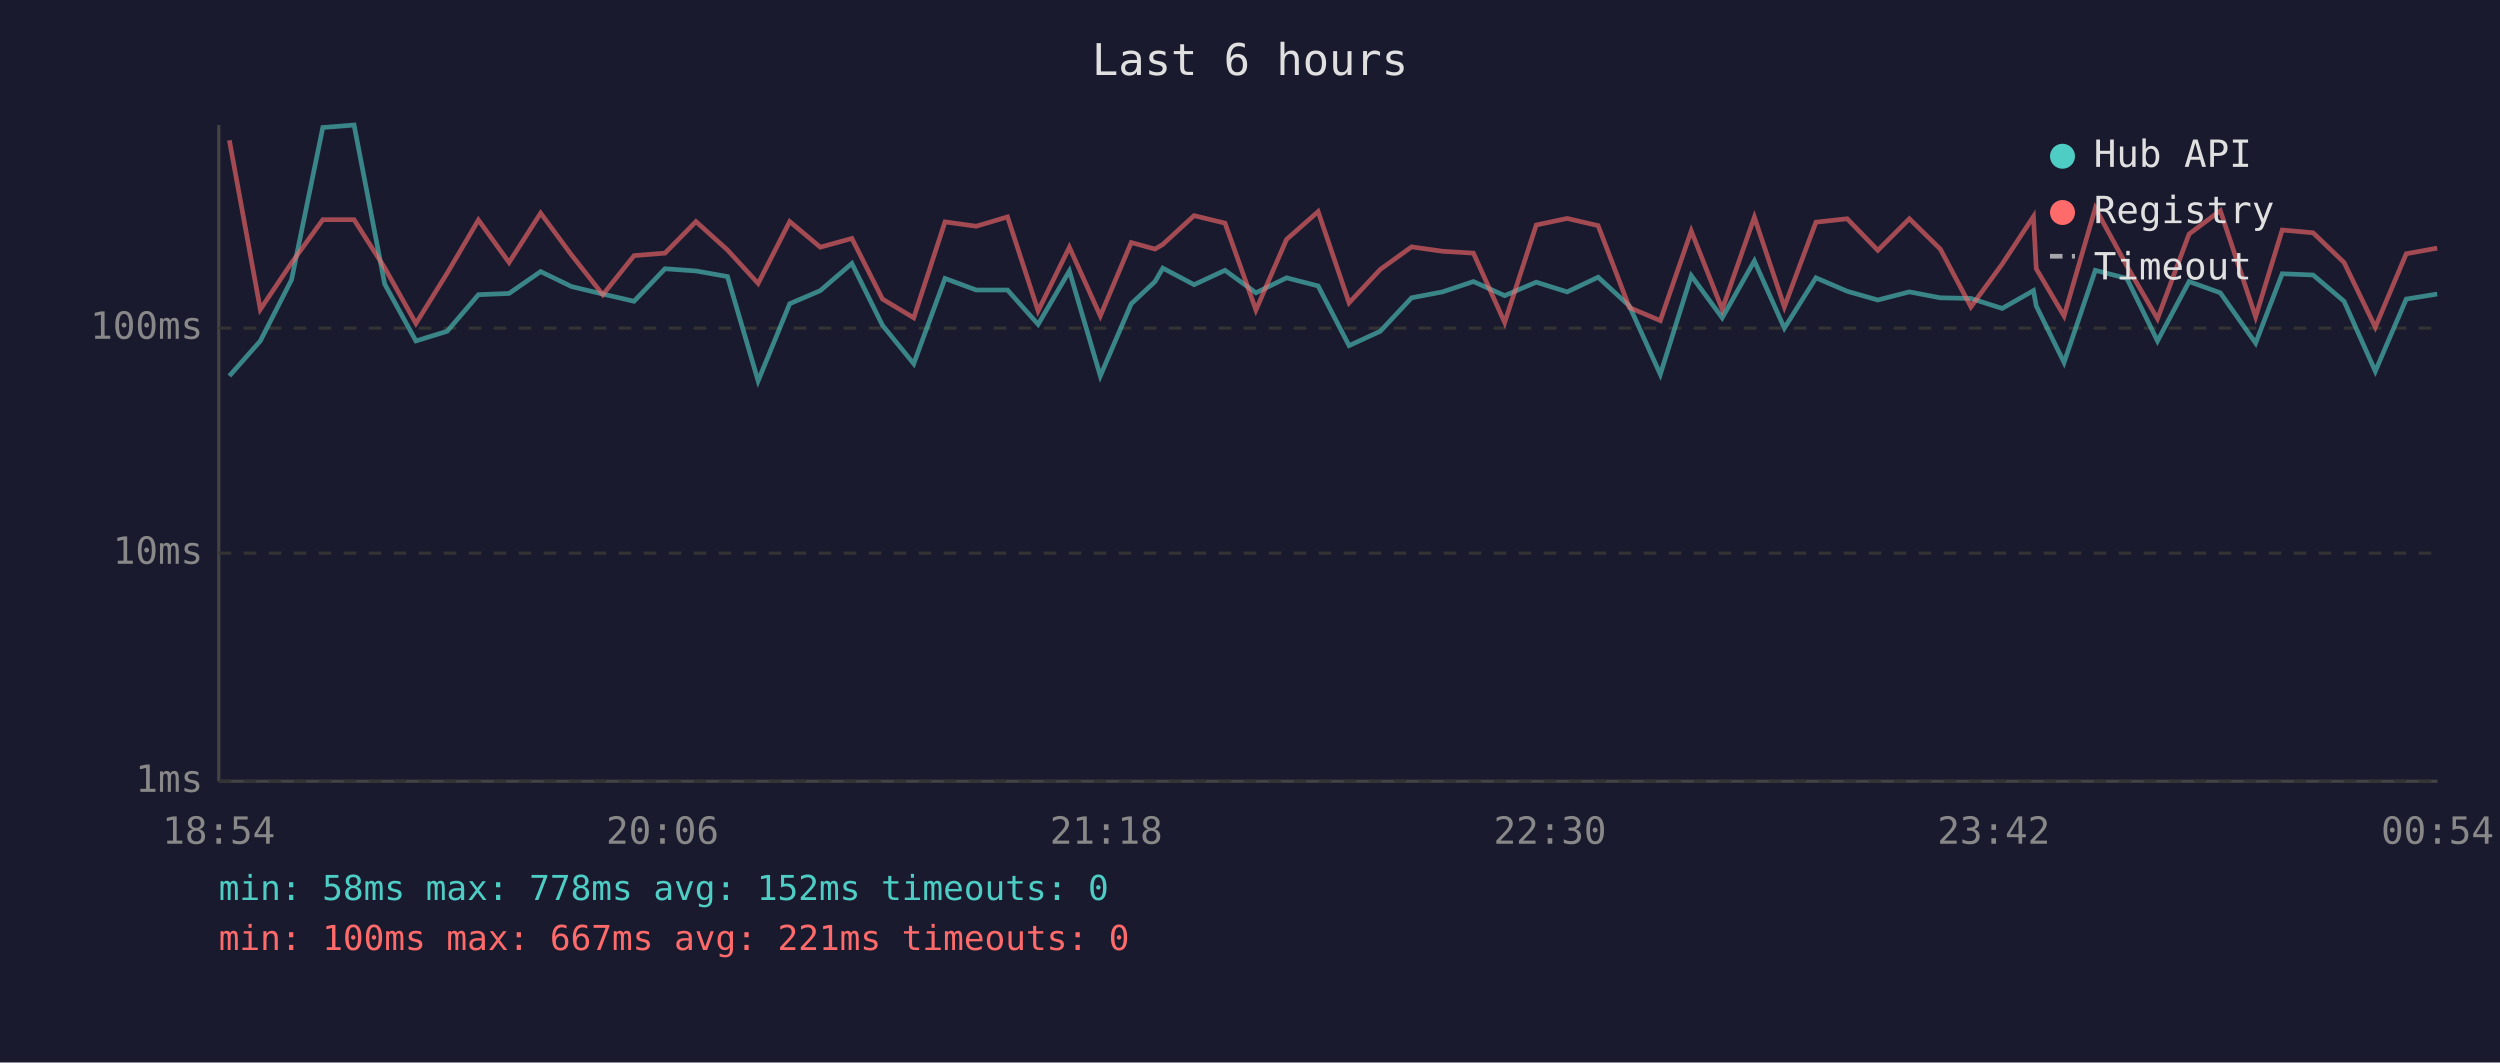
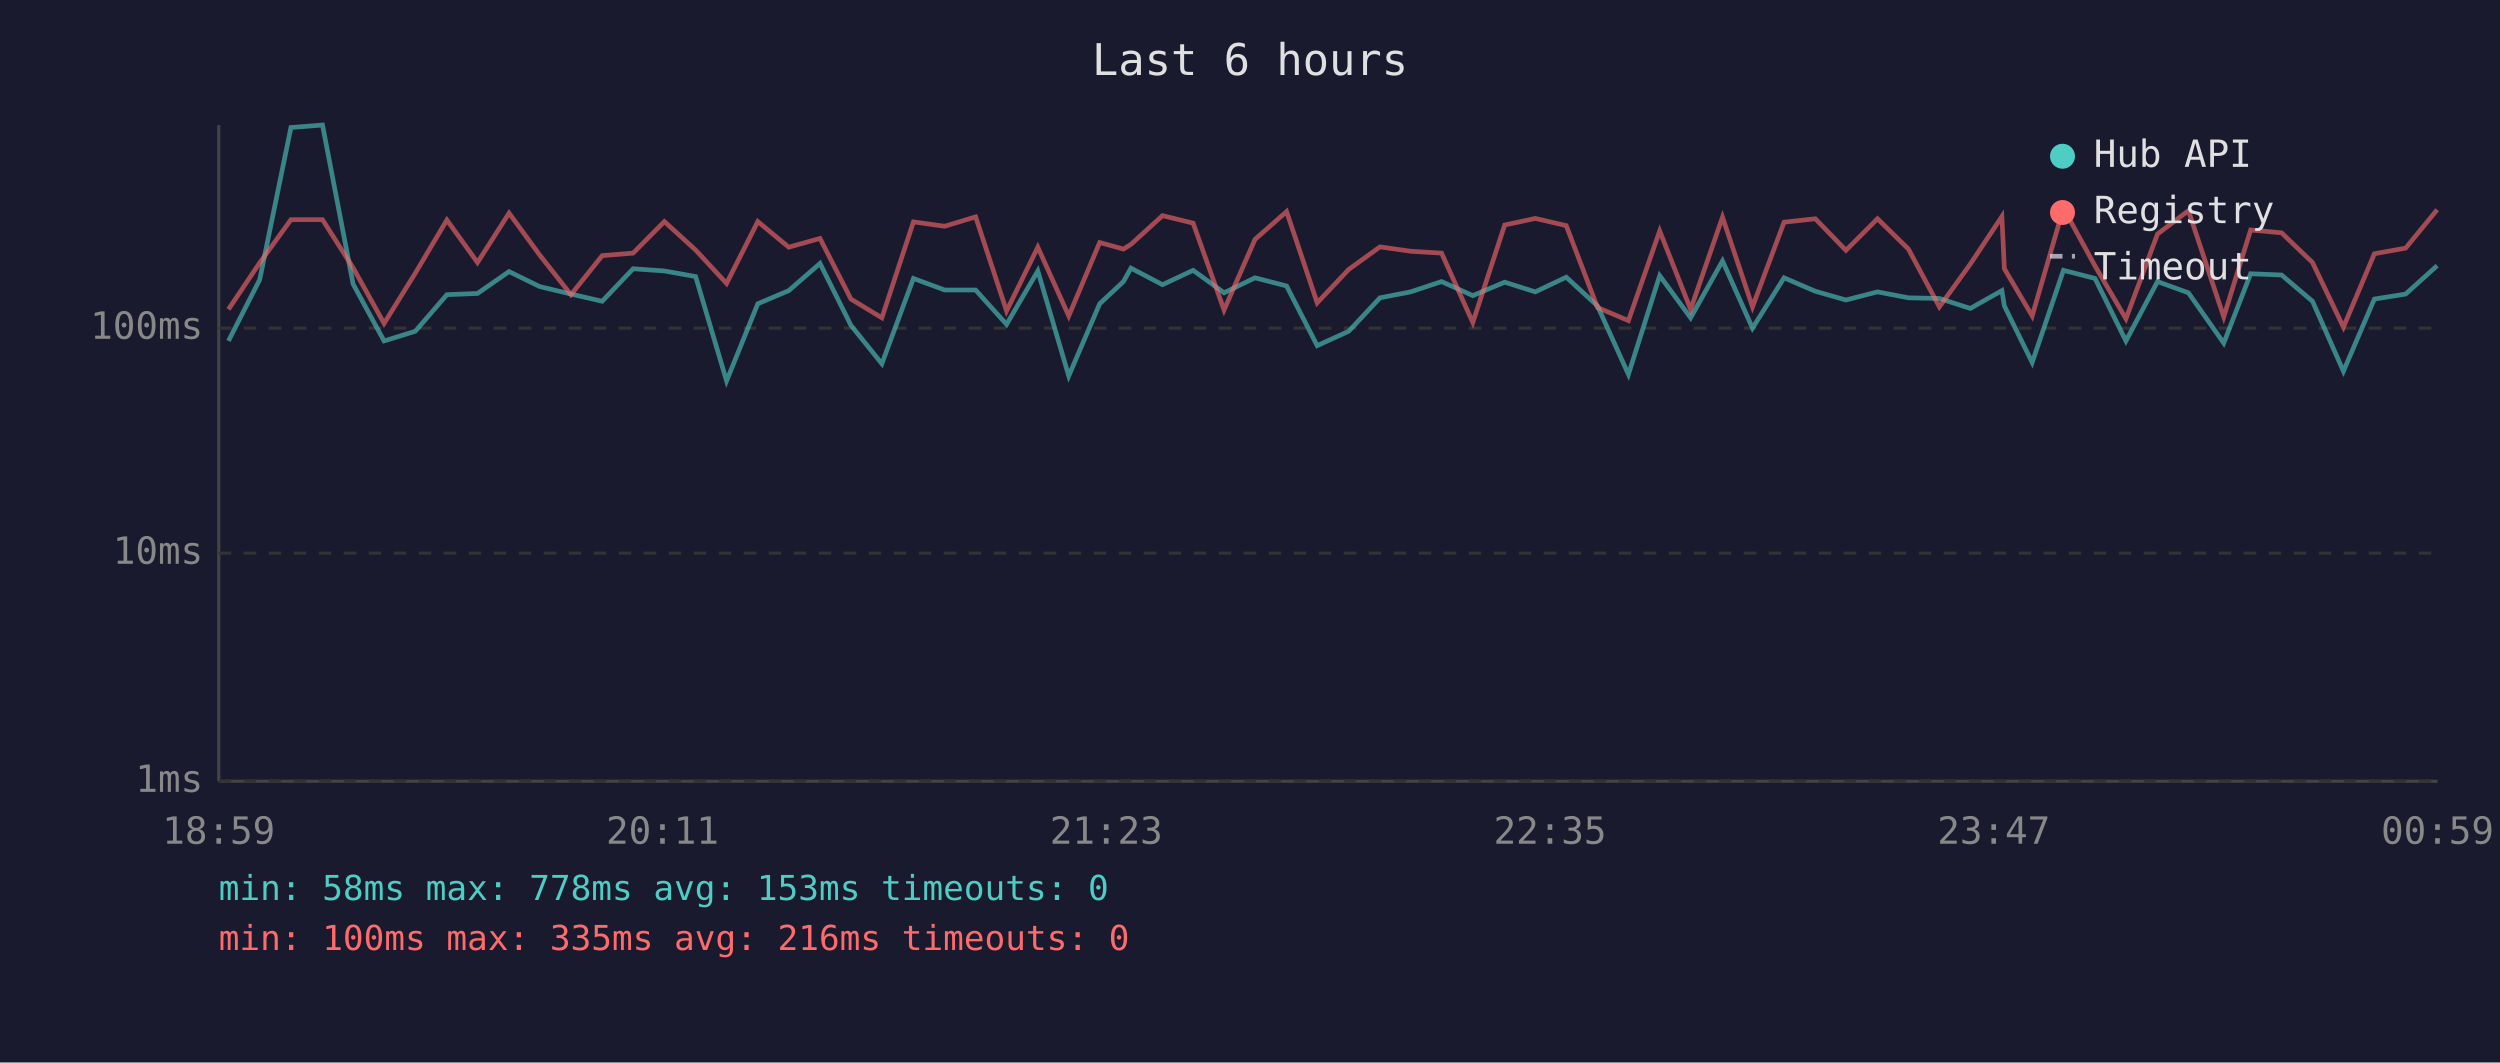
<svg xmlns="http://www.w3.org/2000/svg" viewBox="0 0 800 340" font-family="monospace" font-size="12">
  <rect width="800" height="340" fill="#1a1a2e" />
  <text x="400" y="24" fill="#e0e0e0" font-size="14" text-anchor="middle">Last 6 hours</text>
  <line x1="70" y1="40" x2="70" y2="250" stroke="#444" stroke-width="1" />
  <line x1="70" y1="250" x2="780" y2="250" stroke="#444" stroke-width="1" />
  <line x1="70" y1="250" x2="780" y2="250" stroke="#333" stroke-width="1" stroke-dasharray="4" />
  <text x="65" y="250" fill="#888" text-anchor="end" dominant-baseline="middle">1ms</text>
  <line x1="70" y1="177" x2="780" y2="177" stroke="#333" stroke-width="1" stroke-dasharray="4" />
  <text x="65" y="177" fill="#888" text-anchor="end" dominant-baseline="middle">10ms</text>
  <line x1="70" y1="105" x2="780" y2="105" stroke="#333" stroke-width="1" stroke-dasharray="4" />
  <text x="65" y="105" fill="#888" text-anchor="end" dominant-baseline="middle">100ms</text>
-   <text x="70" y="270" fill="#888" text-anchor="middle">18:54</text>
-   <text x="212" y="270" fill="#888" text-anchor="middle">20:06</text>
-   <text x="354" y="270" fill="#888" text-anchor="middle">21:18</text>
-   <text x="496" y="270" fill="#888" text-anchor="middle">22:30</text>
-   <text x="638" y="270" fill="#888" text-anchor="middle">23:42</text>
-   <text x="780" y="270" fill="#888" text-anchor="middle">00:54</text>
-   <polyline points="73.4,120.3 83.3,109.1 93.3,89.5 103.3,40.8 113.3,40.0 123.1,90.9 133.1,109.1 143.1,106.0 153.1,94.3 162.9,93.9 173.0,86.9 182.9,91.7 192.9,94.1 202.9,96.4 212.8,86.0 222.7,86.7 232.8,88.5 242.6,121.9 252.7,97.2 262.5,93.0 272.6,84.3 282.4,104.1 292.4,116.4 302.4,89.1 312.4,92.8 322.4,92.8 332.2,103.8 342.2,86.7 352.1,120.3 362.0,97.2 369.6,90.1 372.1,85.8 382.1,91.1 392.0,86.5 401.9,93.7 411.7,88.9 421.8,91.5 431.7,110.6 441.7,106.0 451.7,95.3 461.6,93.4 471.5,90.1 481.5,94.6 491.6,90.3 501.5,93.4 511.4,88.7 521.4,97.9 531.3,119.8 541.2,88.2 551.1,101.7 561.4,83.5 571.0,105.0 581.1,88.9 591.1,93.2 600.9,96.0 611.0,93.4 620.9,95.3 630.7,95.5 640.7,98.7 650.7,93.0 651.6,97.9 660.5,116.0 670.5,86.5 680.6,89.1 690.4,109.1 700.5,90.1 710.5,93.7 721.8,109.8 730.3,87.6 740.2,88.0 750.1,96.4 760.1,118.8 770.0,95.7 779.9,94.1" fill="none" stroke="#4ecdc4" stroke-width="1.5" opacity="0.6" />
-   <polyline points="73.4,44.9 83.3,99.0 93.3,84.1 103.3,70.3 113.3,70.3 123.1,85.7 133.1,103.5 143.1,87.4 153.1,70.4 162.9,84.0 173.0,68.2 182.9,81.6 192.9,94.3 202.9,81.8 212.8,81.0 222.7,70.9 232.8,80.0 242.6,90.7 252.7,70.9 262.5,79.1 272.6,76.3 282.4,95.7 292.4,101.7 302.4,71.0 312.4,72.4 322.4,69.4 332.2,99.5 342.2,79.1 352.1,101.1 362.0,77.6 369.6,79.7 372.1,78.2 382.1,69.0 392.0,71.4 401.9,99.2 411.7,76.6 421.8,67.7 431.7,96.9 441.7,86.2 451.7,79.0 461.6,80.4 471.5,81.0 481.5,103.2 491.6,72.0 501.5,69.9 511.4,72.2 521.4,98.4 531.3,102.6 541.2,73.9 551.1,99.0 561.4,69.5 571.0,98.2 581.1,71.1 591.1,70.0 600.9,80.1 611.0,70.0 620.9,79.7 630.7,98.2 640.7,84.5 650.7,69.3 651.6,86.0 660.5,101.1 670.5,66.6 680.6,85.1 690.4,102.0 700.5,74.9 710.5,67.4 721.8,101.4 730.3,73.6 740.2,74.5 750.1,84.0 760.1,104.7 770.0,81.2 779.9,79.4" fill="none" stroke="#ff6b6b" stroke-width="1.5" opacity="0.6" />
+   <text x="70" y="270" fill="#888" text-anchor="middle">18:59</text>
+   <text x="212" y="270" fill="#888" text-anchor="middle">20:11</text>
+   <text x="354" y="270" fill="#888" text-anchor="middle">21:23</text>
+   <text x="496" y="270" fill="#888" text-anchor="middle">22:35</text>
+   <text x="638" y="270" fill="#888" text-anchor="middle">23:47</text>
+   <text x="780" y="270" fill="#888" text-anchor="middle">00:59</text>
+   <polyline points="73.1,109.1 83.1,89.5 93.1,40.8 103.2,40.0 113.0,90.9 122.9,109.1 132.9,106.0 143.0,94.3 152.8,93.9 162.9,86.9 172.7,91.7 182.7,94.1 192.7,96.4 202.6,86.0 212.6,86.7 222.6,88.5 232.5,121.9 242.5,97.2 252.4,93.0 262.4,84.3 272.3,104.1 282.2,116.4 292.3,89.1 302.3,92.8 312.2,92.8 322.1,103.8 332.1,86.7 342.0,120.3 351.9,97.2 359.5,90.1 361.9,85.8 372.0,91.1 381.8,86.5 391.7,93.7 401.6,88.9 411.7,91.5 421.5,110.6 431.6,106.0 441.6,95.3 451.4,93.4 461.3,90.1 471.3,94.6 481.5,90.3 491.3,93.4 501.2,88.7 511.2,97.9 521.1,119.8 531.1,88.2 541.0,101.7 551.2,83.5 560.8,105.0 570.9,88.9 580.9,93.2 590.7,96.0 600.8,93.4 610.7,95.3 620.6,95.5 630.5,98.7 640.6,93.0 641.4,97.9 650.3,116.0 660.3,86.5 670.4,89.1 680.3,109.1 690.4,90.1 700.3,93.7 711.6,109.8 720.2,87.6 730.1,88.0 740.0,96.4 749.9,118.8 759.8,95.7 769.8,94.1 779.9,85.0" fill="none" stroke="#4ecdc4" stroke-width="1.5" opacity="0.6" />
+   <polyline points="73.1,99.0 83.1,84.1 93.1,70.3 103.2,70.3 113.0,85.7 122.9,103.5 132.9,87.4 143.0,70.4 152.8,84.0 162.9,68.2 172.7,81.6 182.7,94.3 192.7,81.8 202.6,81.0 212.6,70.9 222.6,80.0 232.5,90.7 242.5,70.9 252.4,79.1 262.4,76.3 272.3,95.7 282.2,101.7 292.3,71.0 302.3,72.4 312.2,69.4 322.1,99.5 332.1,79.1 342.0,101.1 351.9,77.6 359.5,79.7 361.9,78.2 372.0,69.0 381.8,71.4 391.7,99.2 401.6,76.6 411.7,67.7 421.5,96.9 431.6,86.2 441.6,79.0 451.4,80.4 461.3,81.0 471.3,103.2 481.5,72.0 491.3,69.9 501.2,72.2 511.2,98.4 521.1,102.6 531.1,73.9 541.0,99.0 551.2,69.5 560.8,98.2 570.9,71.1 580.9,70.0 590.7,80.1 600.8,70.0 610.7,79.7 620.6,98.2 630.5,84.5 640.6,69.3 641.4,86.0 650.3,101.1 660.3,66.6 670.4,85.1 680.3,102.0 690.4,74.9 700.3,67.4 711.6,101.4 720.2,73.6 730.1,74.5 740.0,84.0 749.9,104.7 759.8,81.2 769.8,79.4 779.9,67.1" fill="none" stroke="#ff6b6b" stroke-width="1.5" opacity="0.6" />
  <circle cx="660" cy="50" r="4" fill="#4ecdc4" />
  <text x="670" y="50" fill="#e0e0e0" dominant-baseline="middle">Hub API</text>
  <circle cx="660" cy="68" r="4" fill="#ff6b6b" />
  <text x="670" y="68" fill="#e0e0e0" dominant-baseline="middle">Registry</text>
  <line x1="656" y1="82" x2="664" y2="82" stroke="#e0e0e0" stroke-width="1.5" stroke-dasharray="4,3" opacity="0.7" />
  <text x="670" y="86" fill="#e0e0e0" dominant-baseline="middle">Timeout</text>
-   <text x="70" y="288" fill="#4ecdc4" font-size="11">min: 58ms  max: 778ms  avg: 152ms  timeouts: 0</text>
-   <text x="70" y="304" fill="#ff6b6b" font-size="11">min: 100ms  max: 667ms  avg: 221ms  timeouts: 0</text>
+   <text x="70" y="288" fill="#4ecdc4" font-size="11">min: 58ms  max: 778ms  avg: 153ms  timeouts: 0</text>
+   <text x="70" y="304" fill="#ff6b6b" font-size="11">min: 100ms  max: 335ms  avg: 216ms  timeouts: 0</text>
</svg>
